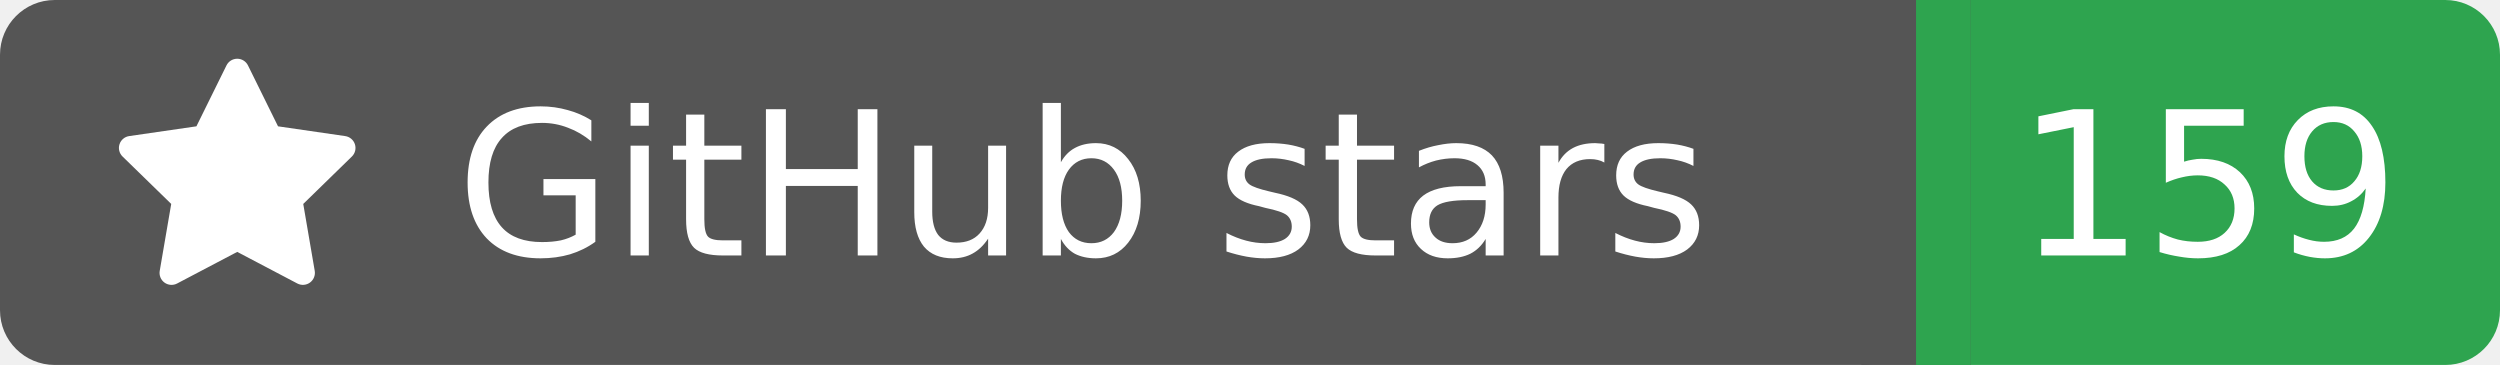
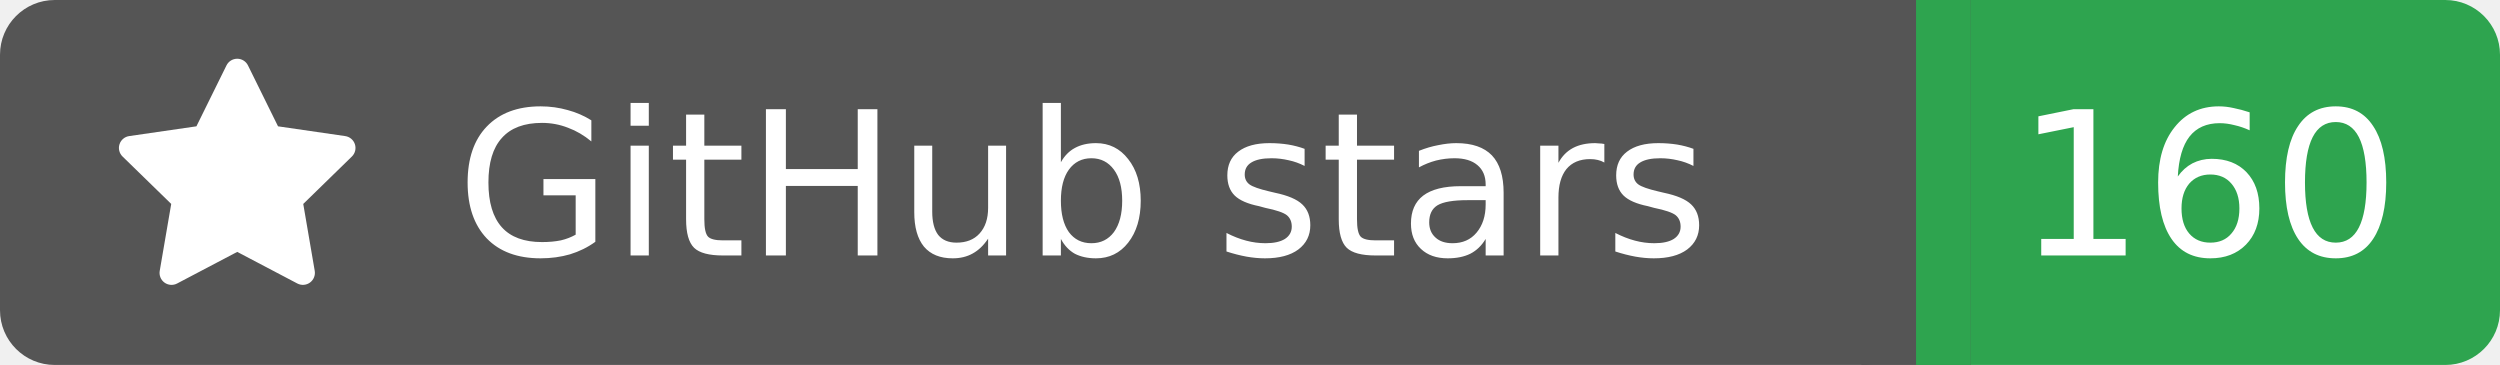
<svg xmlns="http://www.w3.org/2000/svg" width="137" height="20">
  <rect width="105" height="20" rx="3" fill="#555555" />
  <rect x="105" width="32" height="20" rx="3" fill="#2ea44f" />
  <rect x="102" width="6" height="20" fill="#555555" />
  <rect x="105" width="3" height="20" fill="#2ea44f" />
  <g transform="translate(6.0,3.0) scale(0.875)">
    <path d="M8 .25a.75.75 0 0 1 .673.418l1.882 3.815 4.21.612a.75.75 0 0 1 .416 1.279l-3.046 2.97.719 4.192a.751.751 0 0 1-1.088.791L8 12.347l-3.766 1.98a.75.75 0 0 1-1.088-.79l.72-4.194L.818 6.374a.75.75 0 0 1 .416-1.28l4.21-.611L7.327.668A.75.75 0 0 1 8 .25Z" fill="#fff" />
  </g>
  <text x="25" y="14.0" fill="#fff" font-family="Verdana,Geneva,DejaVu Sans,sans-serif" font-size="11" font-weight="normal" font-style="normal">GitHub stars</text>
-   <text x="121" y="14.0" fill="#fff" font-family="Verdana,Geneva,DejaVu Sans,sans-serif" font-size="11" font-weight="normal" font-style="normal" text-anchor="middle">159</text>
+   <text x="121" y="14.0" fill="#fff" font-family="Verdana,Geneva,DejaVu Sans,sans-serif" font-size="11" font-weight="normal" font-style="normal" text-anchor="middle">160</text>
</svg>
